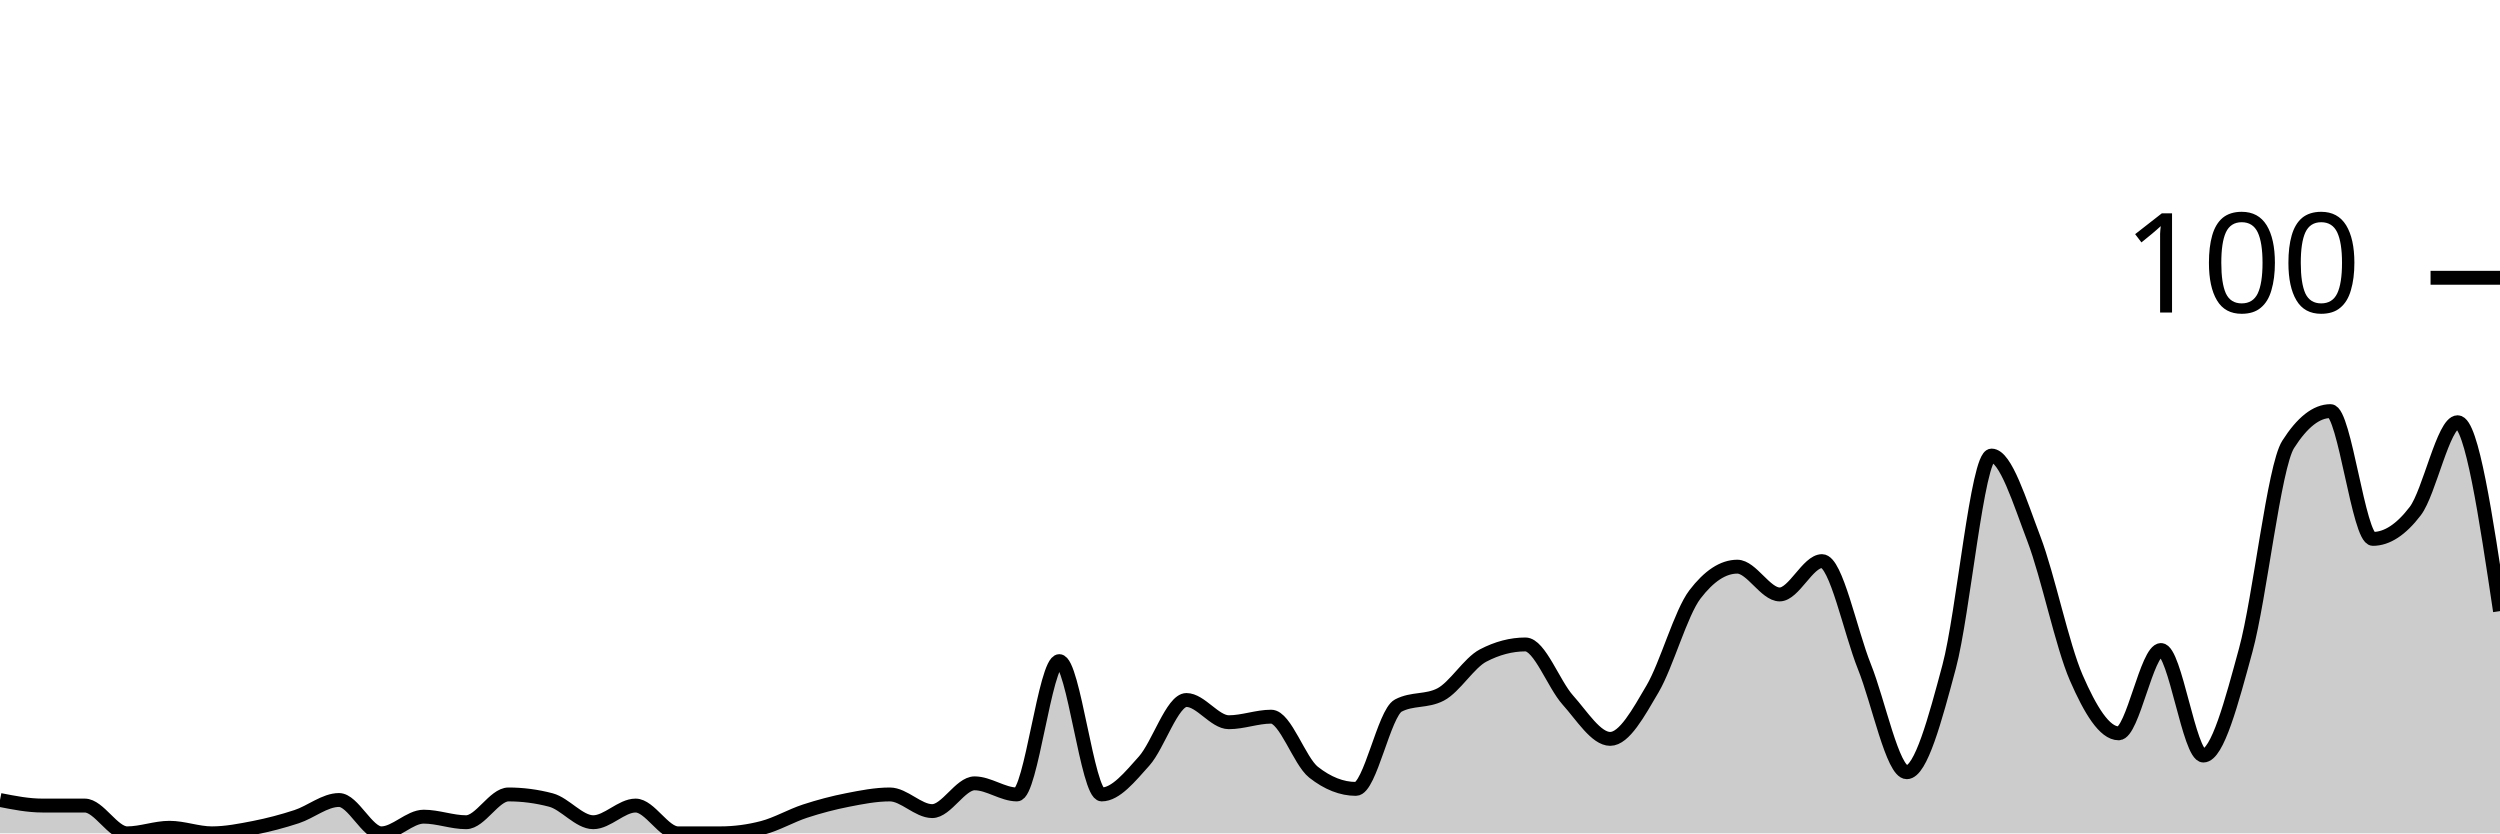
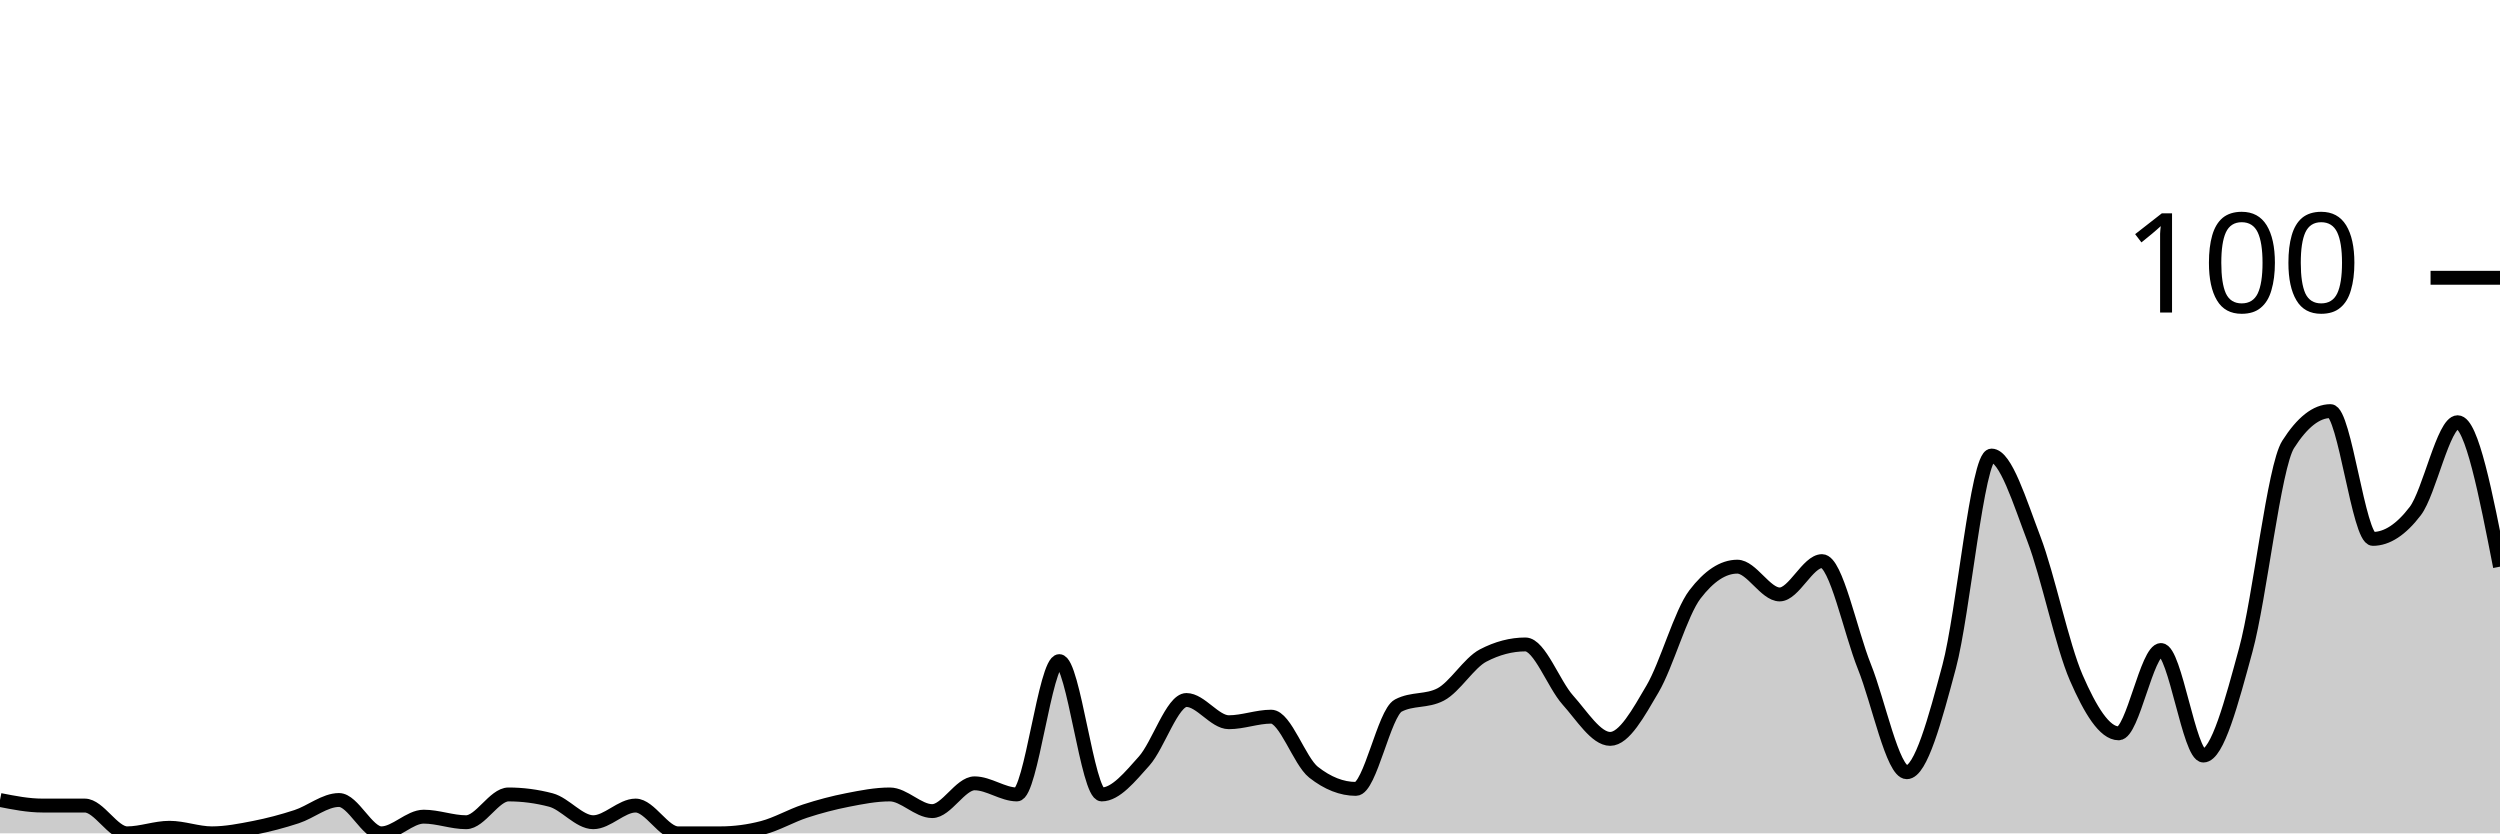
<svg xmlns="http://www.w3.org/2000/svg" viewBox="0 0 180 60">
  <g transform="translate(0,20)">
-     <path class="area" fill="rgba(0, 0, 0, 0.2)" d="M0,37.6C1.017,37.8,2.034,38,3.051,38C4.068,38,5.085,38,6.102,38C7.119,38,8.136,40,9.153,40C10.169,40,11.186,39.6,12.203,39.6C13.22,39.6,14.237,40,15.254,40C16.271,40,17.288,39.8,18.305,39.6C19.322,39.4,20.339,39.133,21.356,38.8C22.373,38.467,23.39,37.6,24.407,37.6C25.424,37.6,26.441,40,27.458,40C28.475,40,29.492,38.8,30.508,38.8C31.525,38.8,32.542,39.2,33.559,39.2C34.576,39.2,35.593,37.2,36.61,37.2C37.627,37.2,38.644,37.333,39.661,37.6C40.678,37.867,41.695,39.2,42.712,39.2C43.729,39.2,44.746,38,45.763,38C46.78,38,47.797,40,48.814,40C49.831,40,50.847,40,51.864,40C52.881,40,53.898,39.867,54.915,39.6C55.932,39.333,56.949,38.733,57.966,38.4C58.983,38.067,60,37.8,61.017,37.6C62.034,37.4,63.051,37.2,64.068,37.2C65.085,37.2,66.102,38.4,67.119,38.4C68.136,38.4,69.153,36.4,70.169,36.4C71.186,36.4,72.203,37.2,73.22,37.2C74.237,37.2,75.254,27.6,76.271,27.6C77.288,27.6,78.305,37.2,79.322,37.2C80.339,37.2,81.356,35.933,82.373,34.8C83.39,33.667,84.407,30.4,85.424,30.4C86.441,30.4,87.458,32,88.475,32C89.492,32,90.508,31.6,91.525,31.6C92.542,31.6,93.559,34.8,94.576,35.6C95.593,36.4,96.61,36.8,97.627,36.8C98.644,36.8,99.661,31.333,100.678,30.8C101.695,30.267,102.712,30.533,103.729,30C104.746,29.467,105.763,27.733,106.78,27.2C107.797,26.667,108.814,26.4,109.831,26.4C110.847,26.4,111.864,29.267,112.881,30.4C113.898,31.533,114.915,33.2,115.932,33.2C116.949,33.2,117.966,31.333,118.983,29.6C120,27.867,121.017,24.133,122.034,22.8C123.051,21.467,124.068,20.8,125.085,20.8C126.102,20.8,127.119,22.8,128.136,22.8C129.153,22.8,130.169,20.4,131.186,20.4C132.203,20.4,133.22,25.467,134.237,28C135.254,30.533,136.271,35.6,137.288,35.6C138.305,35.6,139.322,31.8,140.339,28C141.356,24.2,142.373,12.8,143.39,12.8C144.407,12.8,145.424,16.133,146.441,18.8C147.458,21.467,148.475,26.467,149.492,28.8C150.508,31.133,151.525,32.8,152.542,32.8C153.559,32.8,154.576,26.8,155.593,26.8C156.61,26.8,157.627,34.4,158.644,34.4C159.661,34.4,160.678,30.533,161.695,26.8C162.712,23.067,163.729,13.6,164.746,12C165.763,10.4,166.78,9.6,167.797,9.6C168.814,9.6,169.831,18.8,170.847,18.8C171.864,18.8,172.881,18.133,173.898,16.8C174.915,15.467,175.932,10.4,176.949,10.4C177.966,10.4,178.983,17.2,180,24L180,40C178.983,40,177.966,40,176.949,40C175.932,40,174.915,40,173.898,40C172.881,40,171.864,40,170.847,40C169.831,40,168.814,40,167.797,40C166.78,40,165.763,40,164.746,40C163.729,40,162.712,40,161.695,40C160.678,40,159.661,40,158.644,40C157.627,40,156.61,40,155.593,40C154.576,40,153.559,40,152.542,40C151.525,40,150.508,40,149.492,40C148.475,40,147.458,40,146.441,40C145.424,40,144.407,40,143.39,40C142.373,40,141.356,40,140.339,40C139.322,40,138.305,40,137.288,40C136.271,40,135.254,40,134.237,40C133.22,40,132.203,40,131.186,40C130.169,40,129.153,40,128.136,40C127.119,40,126.102,40,125.085,40C124.068,40,123.051,40,122.034,40C121.017,40,120,40,118.983,40C117.966,40,116.949,40,115.932,40C114.915,40,113.898,40,112.881,40C111.864,40,110.847,40,109.831,40C108.814,40,107.797,40,106.78,40C105.763,40,104.746,40,103.729,40C102.712,40,101.695,40,100.678,40C99.661,40,98.644,40,97.627,40C96.61,40,95.593,40,94.576,40C93.559,40,92.542,40,91.525,40C90.508,40,89.492,40,88.475,40C87.458,40,86.441,40,85.424,40C84.407,40,83.39,40,82.373,40C81.356,40,80.339,40,79.322,40C78.305,40,77.288,40,76.271,40C75.254,40,74.237,40,73.22,40C72.203,40,71.186,40,70.169,40C69.153,40,68.136,40,67.119,40C66.102,40,65.085,40,64.068,40C63.051,40,62.034,40,61.017,40C60,40,58.983,40,57.966,40C56.949,40,55.932,40,54.915,40C53.898,40,52.881,40,51.864,40C50.847,40,49.831,40,48.814,40C47.797,40,46.78,40,45.763,40C44.746,40,43.729,40,42.712,40C41.695,40,40.678,40,39.661,40C38.644,40,37.627,40,36.61,40C35.593,40,34.576,40,33.559,40C32.542,40,31.525,40,30.508,40C29.492,40,28.475,40,27.458,40C26.441,40,25.424,40,24.407,40C23.39,40,22.373,40,21.356,40C20.339,40,19.322,40,18.305,40C17.288,40,16.271,40,15.254,40C14.237,40,13.22,40,12.203,40C11.186,40,10.169,40,9.153,40C8.136,40,7.119,40,6.102,40C5.085,40,4.068,40,3.051,40C2.034,40,1.017,40,0,40Z" />
-     <path class="line" stroke="black" fill="none" d="M0,37.6C1.017,37.8,2.034,38,3.051,38C4.068,38,5.085,38,6.102,38C7.119,38,8.136,40,9.153,40C10.169,40,11.186,39.6,12.203,39.6C13.22,39.6,14.237,40,15.254,40C16.271,40,17.288,39.8,18.305,39.6C19.322,39.4,20.339,39.133,21.356,38.8C22.373,38.467,23.39,37.6,24.407,37.6C25.424,37.6,26.441,40,27.458,40C28.475,40,29.492,38.8,30.508,38.8C31.525,38.8,32.542,39.2,33.559,39.2C34.576,39.2,35.593,37.2,36.61,37.2C37.627,37.2,38.644,37.333,39.661,37.6C40.678,37.867,41.695,39.2,42.712,39.2C43.729,39.2,44.746,38,45.763,38C46.78,38,47.797,40,48.814,40C49.831,40,50.847,40,51.864,40C52.881,40,53.898,39.867,54.915,39.6C55.932,39.333,56.949,38.733,57.966,38.4C58.983,38.067,60,37.8,61.017,37.6C62.034,37.4,63.051,37.2,64.068,37.2C65.085,37.2,66.102,38.4,67.119,38.4C68.136,38.4,69.153,36.4,70.169,36.4C71.186,36.4,72.203,37.2,73.22,37.2C74.237,37.2,75.254,27.6,76.271,27.6C77.288,27.6,78.305,37.2,79.322,37.2C80.339,37.2,81.356,35.933,82.373,34.8C83.39,33.667,84.407,30.4,85.424,30.4C86.441,30.4,87.458,32,88.475,32C89.492,32,90.508,31.6,91.525,31.6C92.542,31.6,93.559,34.8,94.576,35.6C95.593,36.4,96.61,36.8,97.627,36.8C98.644,36.8,99.661,31.333,100.678,30.8C101.695,30.267,102.712,30.533,103.729,30C104.746,29.467,105.763,27.733,106.78,27.2C107.797,26.667,108.814,26.4,109.831,26.4C110.847,26.4,111.864,29.267,112.881,30.4C113.898,31.533,114.915,33.2,115.932,33.2C116.949,33.2,117.966,31.333,118.983,29.6C120,27.867,121.017,24.133,122.034,22.8C123.051,21.467,124.068,20.8,125.085,20.8C126.102,20.8,127.119,22.8,128.136,22.8C129.153,22.8,130.169,20.4,131.186,20.4C132.203,20.4,133.22,25.467,134.237,28C135.254,30.533,136.271,35.6,137.288,35.6C138.305,35.6,139.322,31.8,140.339,28C141.356,24.2,142.373,12.8,143.39,12.8C144.407,12.8,145.424,16.133,146.441,18.8C147.458,21.467,148.475,26.467,149.492,28.8C150.508,31.133,151.525,32.8,152.542,32.8C153.559,32.8,154.576,26.8,155.593,26.8C156.61,26.8,157.627,34.4,158.644,34.4C159.661,34.4,160.678,30.533,161.695,26.8C162.712,23.067,163.729,13.6,164.746,12C165.763,10.4,166.78,9.6,167.797,9.6C168.814,9.6,169.831,18.8,170.847,18.8C171.864,18.8,172.881,18.133,173.898,16.8C174.915,15.467,175.932,10.4,176.949,10.4C177.966,10.4,178.983,17.2,180,24" />
+     <path class="area" fill="rgba(0, 0, 0, 0.2)" d="M0,37.6C1.017,37.8,2.034,38,3.051,38C4.068,38,5.085,38,6.102,38C7.119,38,8.136,40,9.153,40C10.169,40,11.186,39.6,12.203,39.6C13.22,39.6,14.237,40,15.254,40C16.271,40,17.288,39.8,18.305,39.6C19.322,39.4,20.339,39.133,21.356,38.8C22.373,38.467,23.39,37.6,24.407,37.6C25.424,37.6,26.441,40,27.458,40C28.475,40,29.492,38.8,30.508,38.8C31.525,38.8,32.542,39.2,33.559,39.2C34.576,39.2,35.593,37.2,36.61,37.2C37.627,37.2,38.644,37.333,39.661,37.6C40.678,37.867,41.695,39.2,42.712,39.2C43.729,39.2,44.746,38,45.763,38C46.78,38,47.797,40,48.814,40C49.831,40,50.847,40,51.864,40C52.881,40,53.898,39.867,54.915,39.6C55.932,39.333,56.949,38.733,57.966,38.4C58.983,38.067,60,37.8,61.017,37.6C62.034,37.4,63.051,37.2,64.068,37.2C65.085,37.2,66.102,38.4,67.119,38.4C68.136,38.4,69.153,36.4,70.169,36.4C71.186,36.4,72.203,37.2,73.22,37.2C74.237,37.2,75.254,27.6,76.271,27.6C77.288,27.6,78.305,37.2,79.322,37.2C80.339,37.2,81.356,35.933,82.373,34.8C83.39,33.667,84.407,30.4,85.424,30.4C86.441,30.4,87.458,32,88.475,32C89.492,32,90.508,31.6,91.525,31.6C92.542,31.6,93.559,34.8,94.576,35.6C95.593,36.4,96.61,36.8,97.627,36.8C98.644,36.8,99.661,31.333,100.678,30.8C101.695,30.267,102.712,30.533,103.729,30C104.746,29.467,105.763,27.733,106.78,27.2C107.797,26.667,108.814,26.4,109.831,26.4C110.847,26.4,111.864,29.267,112.881,30.4C113.898,31.533,114.915,33.2,115.932,33.2C116.949,33.2,117.966,31.333,118.983,29.6C120,27.867,121.017,24.133,122.034,22.8C123.051,21.467,124.068,20.8,125.085,20.8C126.102,20.8,127.119,22.8,128.136,22.8C129.153,22.8,130.169,20.4,131.186,20.4C132.203,20.4,133.22,25.467,134.237,28C135.254,30.533,136.271,35.6,137.288,35.6C138.305,35.6,139.322,31.8,140.339,28C141.356,24.2,142.373,12.8,143.39,12.8C144.407,12.8,145.424,16.133,146.441,18.8C147.458,21.467,148.475,26.467,149.492,28.8C150.508,31.133,151.525,32.8,152.542,32.8C153.559,32.8,154.576,26.8,155.593,26.8C156.61,26.8,157.627,34.4,158.644,34.4C159.661,34.4,160.678,30.533,161.695,26.8C162.712,23.067,163.729,13.6,164.746,12C165.763,10.4,166.78,9.6,167.797,9.6C168.814,9.6,169.831,18.8,170.847,18.8C171.864,18.8,172.881,18.133,173.898,16.8C174.915,15.467,175.932,10.4,176.949,10.4C177.966,10.4,178.983,15.6,180,20.8L180,40C178.983,40,177.966,40,176.949,40C175.932,40,174.915,40,173.898,40C172.881,40,171.864,40,170.847,40C169.831,40,168.814,40,167.797,40C166.78,40,165.763,40,164.746,40C163.729,40,162.712,40,161.695,40C160.678,40,159.661,40,158.644,40C157.627,40,156.61,40,155.593,40C154.576,40,153.559,40,152.542,40C151.525,40,150.508,40,149.492,40C148.475,40,147.458,40,146.441,40C145.424,40,144.407,40,143.39,40C142.373,40,141.356,40,140.339,40C139.322,40,138.305,40,137.288,40C136.271,40,135.254,40,134.237,40C133.22,40,132.203,40,131.186,40C130.169,40,129.153,40,128.136,40C127.119,40,126.102,40,125.085,40C124.068,40,123.051,40,122.034,40C121.017,40,120,40,118.983,40C117.966,40,116.949,40,115.932,40C114.915,40,113.898,40,112.881,40C111.864,40,110.847,40,109.831,40C108.814,40,107.797,40,106.78,40C105.763,40,104.746,40,103.729,40C102.712,40,101.695,40,100.678,40C99.661,40,98.644,40,97.627,40C96.61,40,95.593,40,94.576,40C93.559,40,92.542,40,91.525,40C90.508,40,89.492,40,88.475,40C87.458,40,86.441,40,85.424,40C84.407,40,83.39,40,82.373,40C81.356,40,80.339,40,79.322,40C78.305,40,77.288,40,76.271,40C75.254,40,74.237,40,73.22,40C72.203,40,71.186,40,70.169,40C69.153,40,68.136,40,67.119,40C66.102,40,65.085,40,64.068,40C63.051,40,62.034,40,61.017,40C60,40,58.983,40,57.966,40C56.949,40,55.932,40,54.915,40C53.898,40,52.881,40,51.864,40C50.847,40,49.831,40,48.814,40C47.797,40,46.78,40,45.763,40C44.746,40,43.729,40,42.712,40C41.695,40,40.678,40,39.661,40C38.644,40,37.627,40,36.61,40C35.593,40,34.576,40,33.559,40C32.542,40,31.525,40,30.508,40C29.492,40,28.475,40,27.458,40C26.441,40,25.424,40,24.407,40C23.39,40,22.373,40,21.356,40C20.339,40,19.322,40,18.305,40C17.288,40,16.271,40,15.254,40C14.237,40,13.22,40,12.203,40C11.186,40,10.169,40,9.153,40C8.136,40,7.119,40,6.102,40C5.085,40,4.068,40,3.051,40C2.034,40,1.017,40,0,40Z" />
+     <path class="line" stroke="black" fill="none" d="M0,37.6C1.017,37.8,2.034,38,3.051,38C4.068,38,5.085,38,6.102,38C7.119,38,8.136,40,9.153,40C10.169,40,11.186,39.6,12.203,39.6C13.22,39.6,14.237,40,15.254,40C16.271,40,17.288,39.8,18.305,39.6C19.322,39.4,20.339,39.133,21.356,38.8C22.373,38.467,23.39,37.6,24.407,37.6C25.424,37.6,26.441,40,27.458,40C28.475,40,29.492,38.8,30.508,38.8C31.525,38.8,32.542,39.2,33.559,39.2C34.576,39.2,35.593,37.2,36.61,37.2C37.627,37.2,38.644,37.333,39.661,37.6C40.678,37.867,41.695,39.2,42.712,39.2C43.729,39.2,44.746,38,45.763,38C46.78,38,47.797,40,48.814,40C49.831,40,50.847,40,51.864,40C52.881,40,53.898,39.867,54.915,39.6C55.932,39.333,56.949,38.733,57.966,38.4C58.983,38.067,60,37.8,61.017,37.6C62.034,37.4,63.051,37.2,64.068,37.2C65.085,37.2,66.102,38.4,67.119,38.4C68.136,38.4,69.153,36.4,70.169,36.4C71.186,36.4,72.203,37.2,73.22,37.2C74.237,37.2,75.254,27.6,76.271,27.6C77.288,27.6,78.305,37.2,79.322,37.2C80.339,37.2,81.356,35.933,82.373,34.8C83.39,33.667,84.407,30.4,85.424,30.4C86.441,30.4,87.458,32,88.475,32C89.492,32,90.508,31.6,91.525,31.6C92.542,31.6,93.559,34.8,94.576,35.6C95.593,36.4,96.61,36.8,97.627,36.8C98.644,36.8,99.661,31.333,100.678,30.8C101.695,30.267,102.712,30.533,103.729,30C104.746,29.467,105.763,27.733,106.78,27.2C107.797,26.667,108.814,26.4,109.831,26.4C110.847,26.4,111.864,29.267,112.881,30.4C113.898,31.533,114.915,33.2,115.932,33.2C116.949,33.2,117.966,31.333,118.983,29.6C120,27.867,121.017,24.133,122.034,22.8C123.051,21.467,124.068,20.8,125.085,20.8C126.102,20.8,127.119,22.8,128.136,22.8C129.153,22.8,130.169,20.4,131.186,20.4C132.203,20.4,133.22,25.467,134.237,28C135.254,30.533,136.271,35.6,137.288,35.6C138.305,35.6,139.322,31.8,140.339,28C141.356,24.2,142.373,12.8,143.39,12.8C144.407,12.8,145.424,16.133,146.441,18.8C147.458,21.467,148.475,26.467,149.492,28.8C150.508,31.133,151.525,32.8,152.542,32.8C153.559,32.8,154.576,26.8,155.593,26.8C156.61,26.8,157.627,34.4,158.644,34.4C159.661,34.4,160.678,30.533,161.695,26.8C162.712,23.067,163.729,13.6,164.746,12C165.763,10.4,166.78,9.6,167.797,9.6C168.814,9.6,169.831,18.8,170.847,18.8C171.864,18.8,172.881,18.133,173.898,16.8C174.915,15.467,175.932,10.4,176.949,10.4C177.966,10.4,178.983,15.6,180,20.8" />
    <path class="axis-ceiling" stroke-width="1" stroke="black" fill="none" d="M175,0L180,0" />
    <text class="axis-ceiling-label" font-family="sans-serif" text-anchor="end" font-size="10px" x="170" y="2.5">100</text>
  </g>
</svg>
